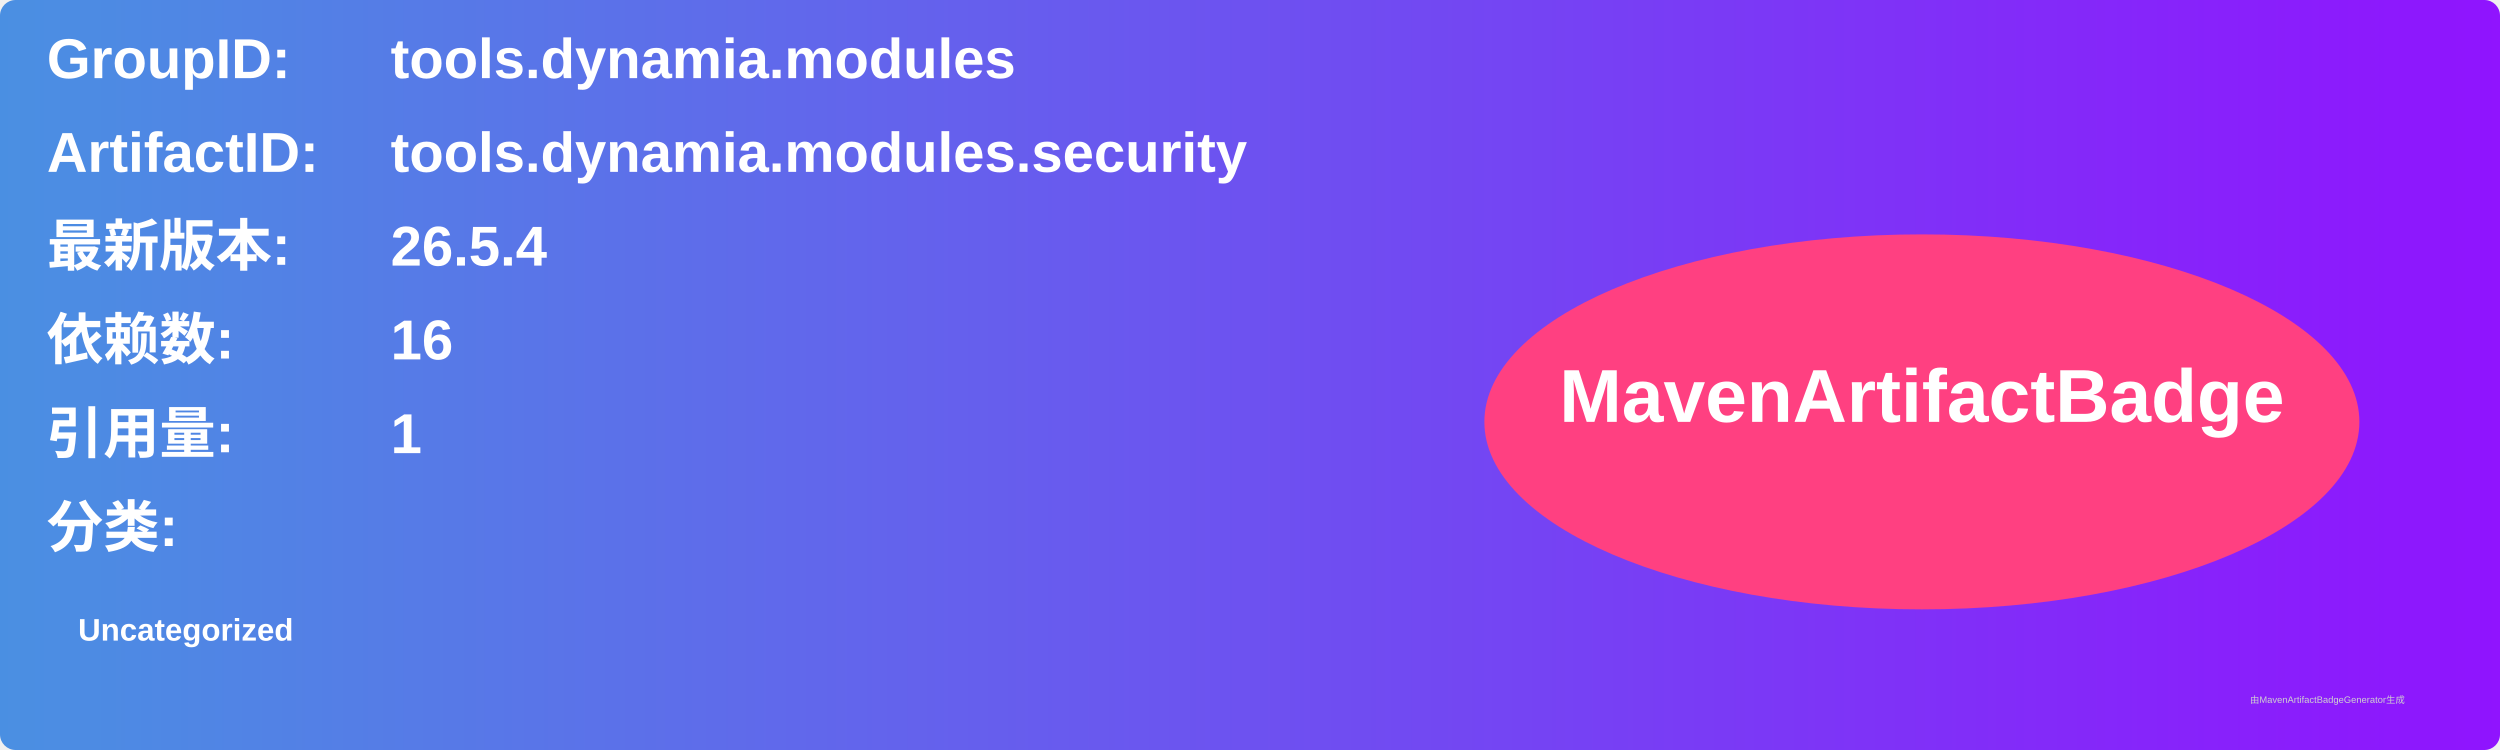
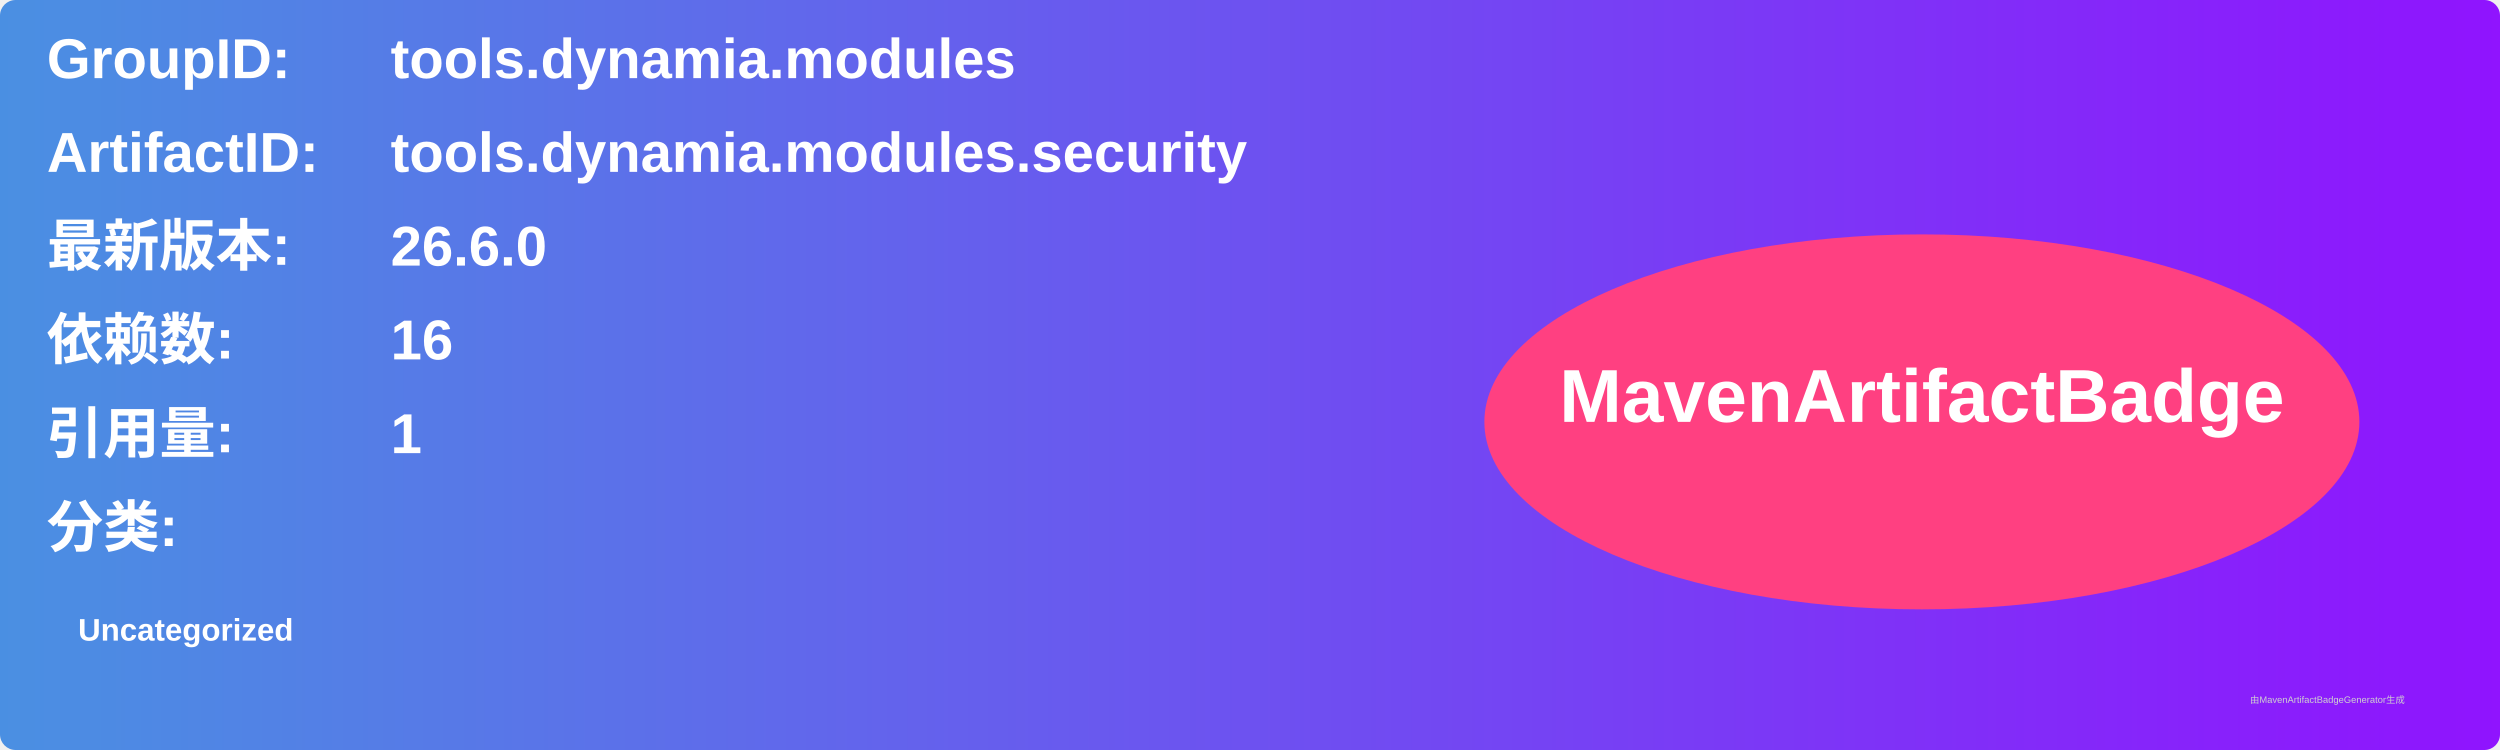
<svg xmlns="http://www.w3.org/2000/svg" width="800" height="240" viewBox="0 0 800 240">
  <linearGradient id="grad" x1="0%" y1="0%" x2="100%" y2="0%">
    <stop offset="0%" stop-color="#4a90e2" />
    <stop offset="100%" stop-color="#9013fe" />
  </linearGradient>
  <rect width="100%" height="100%" rx="5" ry="5" fill="url(#grad)" />
  <g transform="translate(15, 15)">
    <text x="0" y="10" font-family="Arial" font-size="18" fill="white" font-weight="bold" width="260">GroupID:</text>
    <text x="110" y="10" font-family="Arial" font-size="18" fill="white" font-weight="bold" width="460">tools.dynamia.modules</text>
    <text x="0" y="40" font-family="Arial" font-size="18" fill="white" font-weight="bold" width="260">ArtifactID:</text>
    <text x="110" y="40" font-family="Arial" font-size="18" fill="white" font-weight="bold" width="460">tools.dynamia.modules.security</text>
    <text x="0" y="70" font-family="Arial" font-size="18" fill="white" font-weight="bold">最新版本:</text>
    <text x="110" y="70" font-family="Arial" font-size="18" fill="white" font-weight="bold">
-       <tspan font-weight="bold">26.5.4</tspan>
+       <tspan font-weight="bold">26.6.0</tspan>
    </text>
    <text x="0" y="100" font-family="Arial" font-size="18" fill="white" font-weight="bold">依赖数: </text>
    <text x="110" y="100" font-family="Arial" font-size="18" fill="white">
      <tspan font-weight="bold">16</tspan>
    </text>
    <text x="0" y="130" font-family="Arial" font-size="18" fill="white" font-weight="bold">引用量: </text>
    <text x="110" y="130" font-family="Arial" font-size="18" fill="white">
      <tspan font-weight="bold">1</tspan>
    </text>
    <text x="0" y="160" font-family="Arial" font-size="18" fill="white" font-weight="bold">分类:</text>
    <text x="10" y="190" font-family="Arial" font-size="10" fill="white">
      <tspan font-weight="bold">Uncategorized</tspan>
    </text>
    <ellipse cx="600" cy="120" rx="140" ry="60" fill="#ff4081" />
    <text x="600" y="120" text-anchor="middle" font-family="Arial" font-size="24" fill="white" font-weight="bold">MavenArtifactBadge</text>
  </g>
  <text x="720" y="225" font-family="Arial" font-size="3" fill="#d0d0d0">由MavenArtifactBadgeGenerator生成</text>
</svg>
